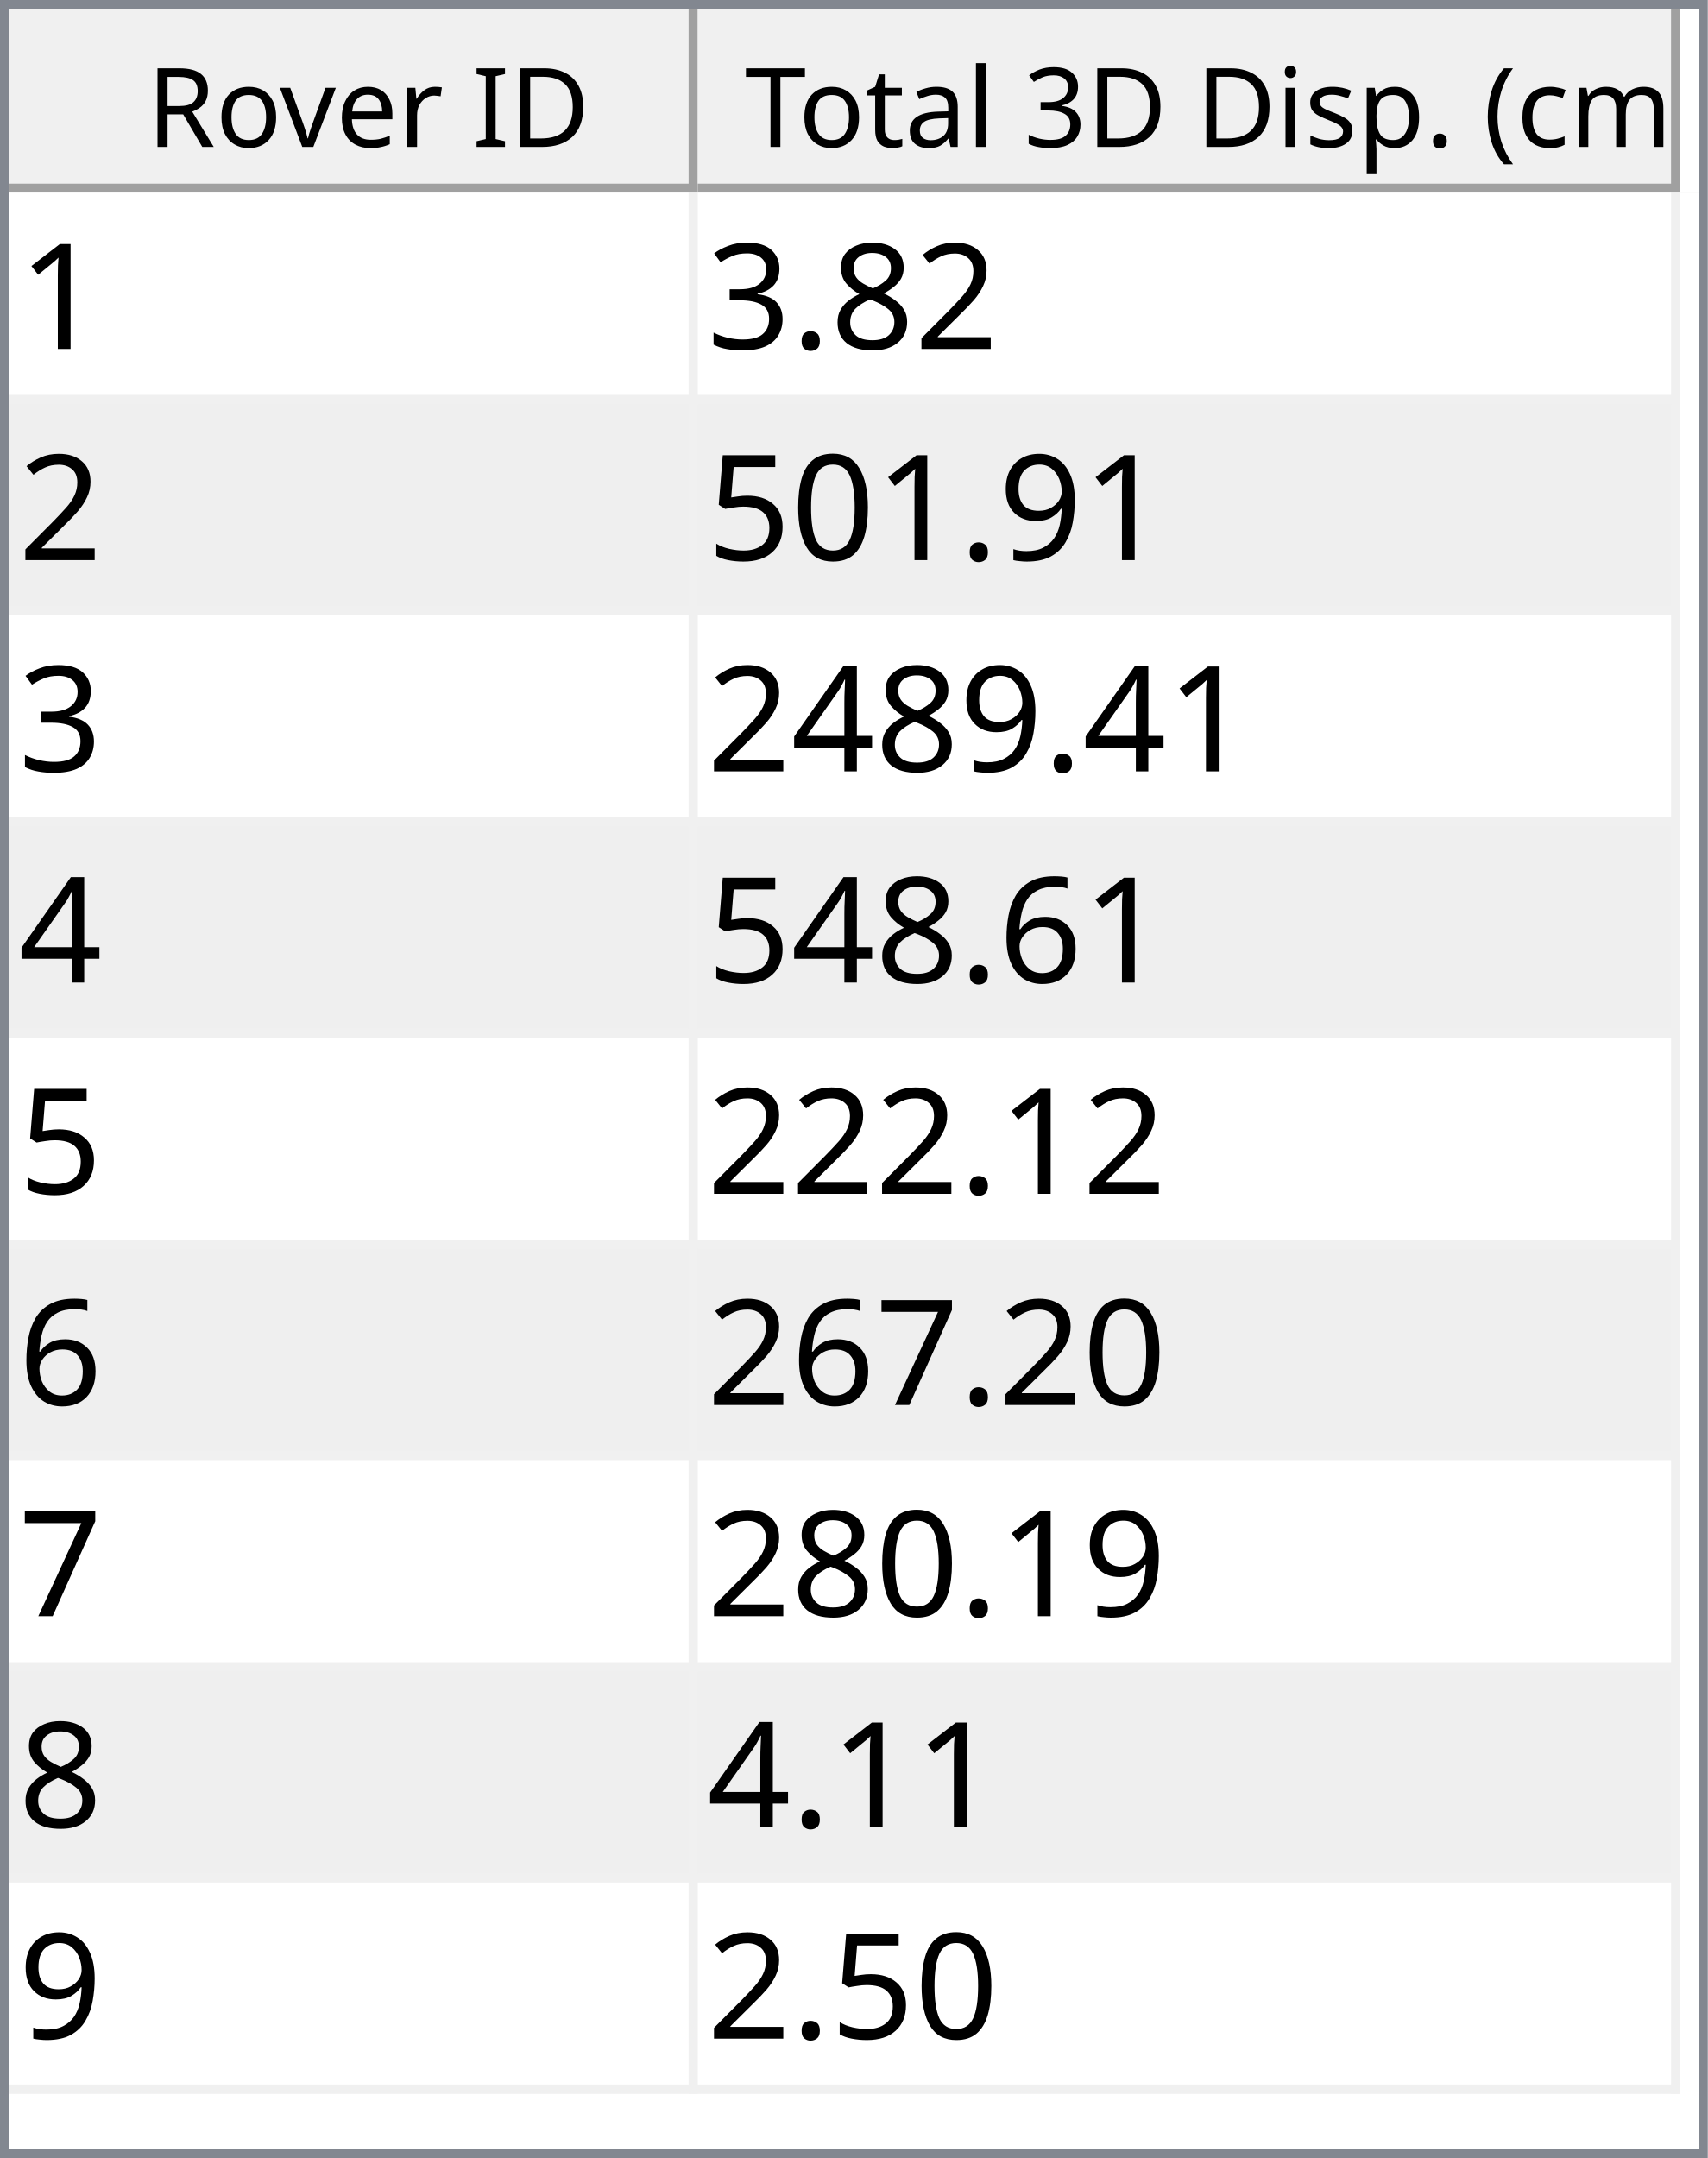
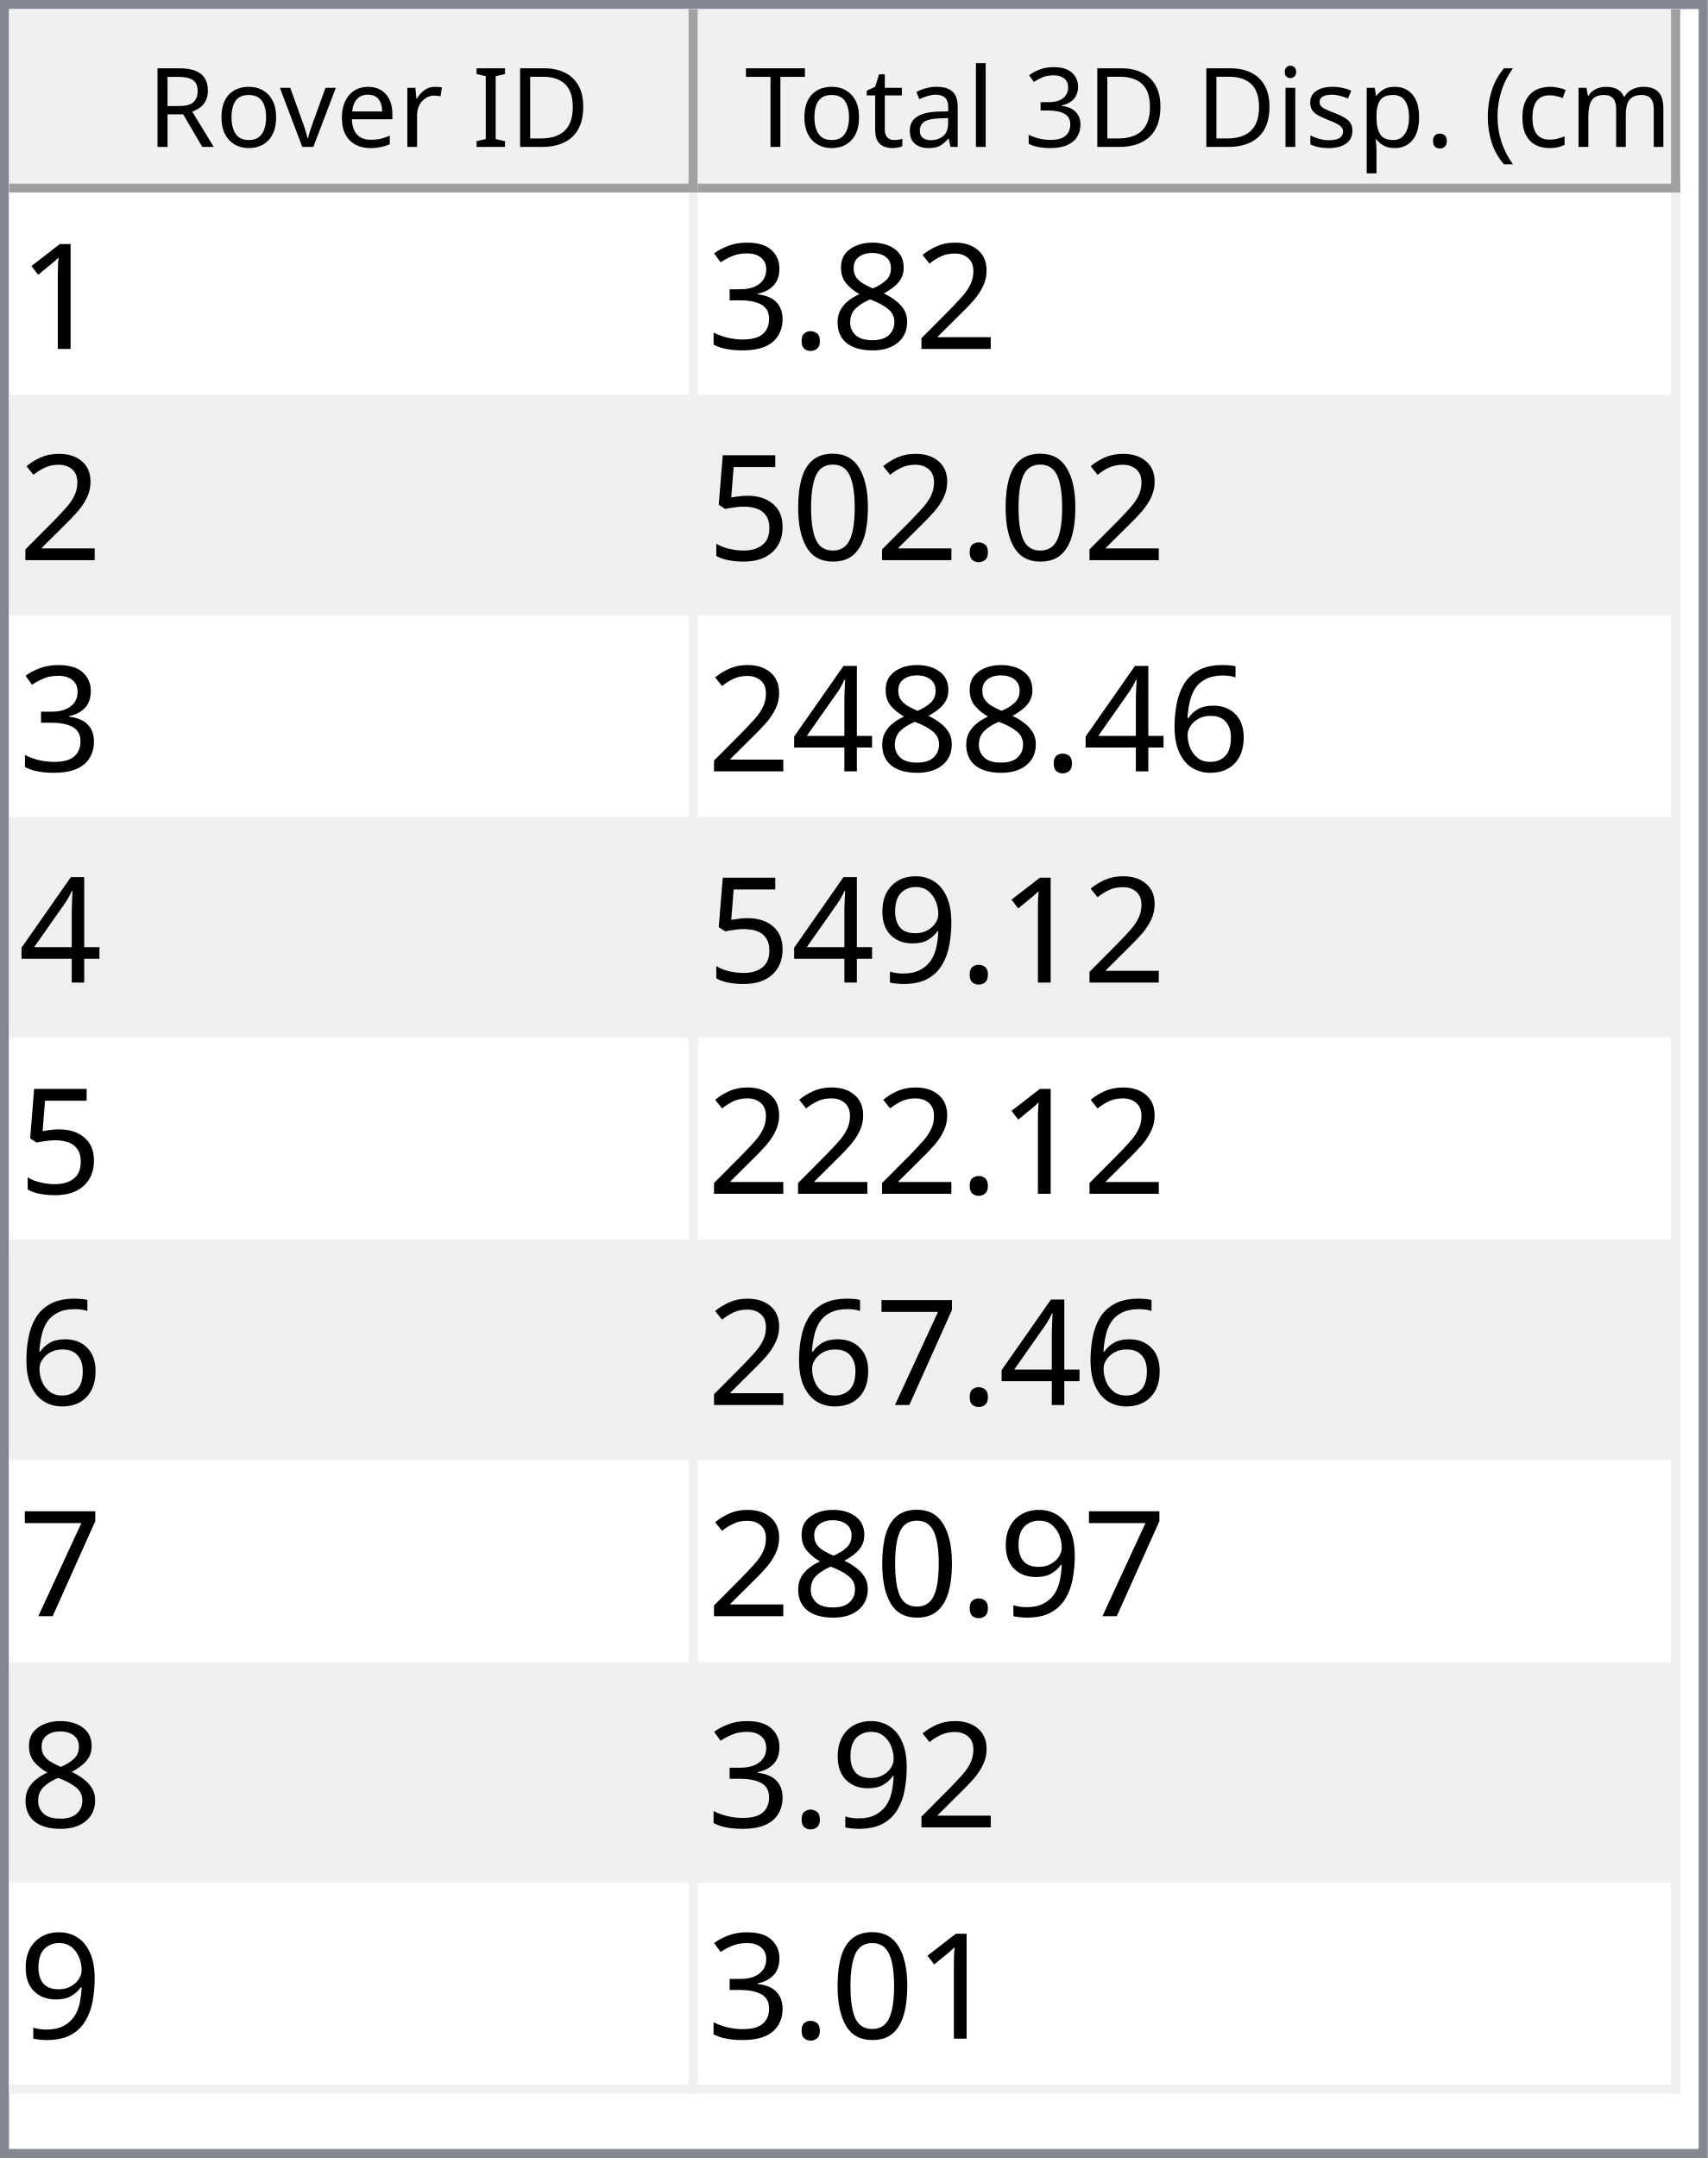
<svg xmlns="http://www.w3.org/2000/svg" style="fill-opacity:1; color-rendering:auto; color-interpolation:auto; text-rendering:auto; stroke:black; stroke-linecap:square; stroke-miterlimit:10; shape-rendering:auto; stroke-opacity:1; fill:black; stroke-dasharray:none; font-weight:normal; stroke-width:1; font-family:'Dialog'; font-style:normal; stroke-linejoin:miter; font-size:12px; stroke-dashoffset:0; image-rendering:auto;" width="186" height="235">
  <defs id="genericDefs" />
  <g>
    <defs id="defs1">
      <clipPath clipPathUnits="userSpaceOnUse" id="clipPath1">
        <path d="M0 0 L186 0 L186 235 L0 235 L0 0 Z" />
      </clipPath>
      <clipPath clipPathUnits="userSpaceOnUse" id="clipPath2">
        <path d="M0 0 L0 235 L186 235 L186 0 Z" />
      </clipPath>
      <clipPath clipPathUnits="userSpaceOnUse" id="clipPath3">
        <path d="M0 0 L0 20 L184 20 L184 0 Z" />
      </clipPath>
      <clipPath clipPathUnits="userSpaceOnUse" id="clipPath4">
        <path d="M0 0 L0 20 L75 20 L75 0 Z" />
      </clipPath>
      <clipPath clipPathUnits="userSpaceOnUse" id="clipPath5">
        <path d="M1 1 L1 19 L74 19 L74 1 Z" />
      </clipPath>
      <clipPath clipPathUnits="userSpaceOnUse" id="clipPath6">
        <path d="M0 0 L0 18 L73 18 L73 0 Z" />
      </clipPath>
      <clipPath clipPathUnits="userSpaceOnUse" id="clipPath7">
        <path d="M-0.5 -0.5 L-0.5 19.5 L74.5 19.5 L74.5 -0.5 Z" />
      </clipPath>
      <clipPath clipPathUnits="userSpaceOnUse" id="clipPath8">
        <path d="M0 0 L0 20 L107 20 L107 0 Z" />
      </clipPath>
      <clipPath clipPathUnits="userSpaceOnUse" id="clipPath9">
        <path d="M1 1 L1 19 L106 19 L106 1 Z" />
      </clipPath>
      <clipPath clipPathUnits="userSpaceOnUse" id="clipPath10">
        <path d="M0 0 L0 18 L105 18 L105 0 Z" />
      </clipPath>
      <clipPath clipPathUnits="userSpaceOnUse" id="clipPath11">
        <path d="M-0.5 -0.5 L-0.5 19.5 L106.5 19.5 L106.5 -0.5 Z" />
      </clipPath>
      <clipPath clipPathUnits="userSpaceOnUse" id="clipPath12">
        <path d="M0 0 L0 213 L184 213 L184 0 Z" />
      </clipPath>
      <clipPath clipPathUnits="userSpaceOnUse" id="clipPath13">
        <path d="M0 0 L0 207 L182 207 L182 0 Z" />
      </clipPath>
      <clipPath clipPathUnits="userSpaceOnUse" id="clipPath14">
        <path d="M-0.5 -0.5 L-0.5 206.5 L181.5 206.5 L181.5 -0.5 Z" />
      </clipPath>
      <clipPath clipPathUnits="userSpaceOnUse" id="clipPath15">
        <path d="M0 0 L0 22 L74 22 L74 0 Z" />
      </clipPath>
      <clipPath clipPathUnits="userSpaceOnUse" id="clipPath16">
        <path d="M0 0 L0 22 L106 22 L106 0 Z" />
      </clipPath>
      <font horiz-adv-x="64.551" id="font1">
        <font-face ascent="107.91" descent="25.098" units-per-em="100" style="font-style:normal; font-family:Segoe UI; font-weight:normal;" />
        <missing-glyph horiz-adv-x="64.551" d="M8.109 0 L8.109 68.266 L56.453 68.266 L56.453 0 L8.109 0 ZM15.328 7.234 L49.219 7.234 L49.219 61.031 L15.328 61.031 L15.328 7.234 Z" />
        <glyph unicode="D" horiz-adv-x="70.117" d="M9.188 0 L9.188 70.016 L28.516 70.016 Q65.531 70.016 65.531 35.891 Q65.531 19.672 55.25 9.836 Q44.969 0 27.734 0 L9.188 0 ZM17.391 62.594 L17.391 7.422 L27.828 7.422 Q41.609 7.422 49.273 14.797 Q56.938 22.172 56.938 35.688 Q56.938 62.594 28.328 62.594 L17.391 62.594 Z" />
        <glyph unicode="I" horiz-adv-x="26.611" d="M17.391 0 L9.188 0 L9.188 70.016 L17.391 70.016 L17.391 0 Z" />
        <glyph unicode=" " horiz-adv-x="27.393" d="" />
        <glyph unicode="r" horiz-adv-x="34.766" d="M34.188 41.891 Q32.078 43.5 28.125 43.5 Q23 43.5 19.555 38.672 Q16.109 33.844 16.109 25.484 L16.109 0 L8.109 0 L8.109 50 L16.109 50 L16.109 39.703 L16.312 39.703 Q18.016 44.969 21.531 47.922 Q25.047 50.875 29.391 50.875 Q32.516 50.875 34.188 50.203 L34.188 41.891 Z" />
        <glyph unicode="e" horiz-adv-x="52.295" d="M48.297 23 L12.984 23 Q13.188 14.656 17.484 10.109 Q21.781 5.562 29.297 5.562 Q37.75 5.562 44.828 11.141 L44.828 3.609 Q38.234 -1.172 27.391 -1.172 Q16.797 -1.172 10.742 5.641 Q4.688 12.453 4.688 24.812 Q4.688 36.469 11.305 43.82 Q17.922 51.172 27.734 51.172 Q37.547 51.172 42.922 44.828 Q48.297 38.484 48.297 27.203 L48.297 23 ZM40.094 29.781 Q40.047 36.719 36.75 40.578 Q33.453 44.438 27.594 44.438 Q21.922 44.438 17.969 40.383 Q14.016 36.328 13.094 29.781 L40.094 29.781 Z" />
        <glyph unicode="v" horiz-adv-x="47.9" d="M47.406 50 L27.484 0 L19.625 0 L0.688 50 L9.469 50 L22.172 13.672 Q23.578 9.672 23.922 6.688 L24.125 6.688 Q24.609 10.453 25.688 13.484 L38.969 50 L47.406 50 Z" />
        <glyph unicode="o" horiz-adv-x="58.594" d="M29 -1.172 Q17.922 -1.172 11.305 5.836 Q4.688 12.844 4.688 24.422 Q4.688 37.016 11.57 44.094 Q18.453 51.172 30.172 51.172 Q41.359 51.172 47.633 44.289 Q53.906 37.406 53.906 25.203 Q53.906 13.234 47.141 6.031 Q40.375 -1.172 29 -1.172 ZM29.594 44.438 Q21.875 44.438 17.383 39.188 Q12.891 33.938 12.891 24.703 Q12.891 15.828 17.43 10.695 Q21.969 5.562 29.594 5.562 Q37.359 5.562 41.531 10.594 Q45.703 15.625 45.703 24.906 Q45.703 34.281 41.531 39.359 Q37.359 44.438 29.594 44.438 Z" />
        <glyph unicode="R" horiz-adv-x="59.814" d="M59.375 0 L49.609 0 L37.891 19.625 Q36.281 22.359 34.766 24.289 Q33.25 26.219 31.664 27.438 Q30.078 28.656 28.25 29.219 Q26.422 29.781 24.125 29.781 L17.391 29.781 L17.391 0 L9.188 0 L9.188 70.016 L30.078 70.016 Q34.672 70.016 38.555 68.867 Q42.438 67.719 45.289 65.375 Q48.141 63.031 49.758 59.547 Q51.375 56.062 51.375 51.375 Q51.375 47.703 50.273 44.656 Q49.172 41.609 47.148 39.211 Q45.125 36.812 42.266 35.133 Q39.406 33.453 35.844 32.516 L35.844 32.328 Q37.594 31.547 38.891 30.547 Q40.188 29.547 41.359 28.18 Q42.531 26.812 43.68 25.078 Q44.828 23.344 46.234 21.047 L59.375 0 ZM17.391 62.594 L17.391 37.203 L28.516 37.203 Q31.594 37.203 34.203 38.133 Q36.812 39.062 38.719 40.797 Q40.625 42.531 41.703 45.047 Q42.781 47.562 42.781 50.688 Q42.781 56.297 39.141 59.445 Q35.5 62.594 28.609 62.594 L17.391 62.594 Z" />
        <glyph unicode=")" horiz-adv-x="30.176" d="M8.297 -15.922 L1.172 -15.922 Q16.406 2.344 16.406 26.812 Q16.406 51.469 1.078 70.016 L8.297 70.016 Q23.531 52.156 23.531 26.703 Q23.531 1.375 8.297 -15.922 Z" />
        <glyph unicode="m" horiz-adv-x="86.133" d="M79.109 0 L71.094 0 L71.094 28.719 Q71.094 37.016 68.531 40.727 Q65.969 44.438 59.906 44.438 Q54.781 44.438 51.195 39.75 Q47.609 35.062 47.609 28.516 L47.609 0 L39.594 0 L39.594 29.688 Q39.594 44.438 28.219 44.438 Q22.953 44.438 19.531 40.016 Q16.109 35.594 16.109 28.516 L16.109 0 L8.109 0 L8.109 50 L16.109 50 L16.109 42.094 L16.312 42.094 Q21.625 51.172 31.844 51.172 Q36.969 51.172 40.773 48.312 Q44.578 45.453 46 40.828 Q51.562 51.172 62.594 51.172 Q79.109 51.172 79.109 30.812 L79.109 0 Z" />
        <glyph unicode="c" horiz-adv-x="46.191" d="M42.188 2.297 Q36.422 -1.172 28.516 -1.172 Q17.828 -1.172 11.258 5.789 Q4.688 12.75 4.688 23.828 Q4.688 36.188 11.766 43.68 Q18.844 51.172 30.672 51.172 Q37.25 51.172 42.281 48.734 L42.281 40.531 Q36.719 44.438 30.375 44.438 Q22.703 44.438 17.797 38.945 Q12.891 33.453 12.891 24.516 Q12.891 15.719 17.508 10.641 Q22.125 5.562 29.891 5.562 Q36.422 5.562 42.188 9.906 L42.188 2.297 Z" />
        <glyph unicode="(" horiz-adv-x="30.176" d="M29.109 -15.922 L21.969 -15.922 Q6.844 1.375 6.844 26.703 Q6.844 52.156 21.969 70.016 L29.203 70.016 Q13.875 51.469 13.875 26.812 Q13.875 2.344 29.109 -15.922 Z" />
        <glyph unicode="." horiz-adv-x="21.68" d="M10.891 -1.078 Q8.641 -1.078 7.055 0.539 Q5.469 2.156 5.469 4.391 Q5.469 6.641 7.055 8.273 Q8.641 9.906 10.891 9.906 Q13.188 9.906 14.797 8.273 Q16.406 6.641 16.406 4.391 Q16.406 2.156 14.797 0.539 Q13.188 -1.078 10.891 -1.078 Z" />
        <glyph unicode="p" horiz-adv-x="58.789" d="M16.312 7.234 L16.109 7.234 L16.109 -23 L8.109 -23 L8.109 50 L16.109 50 L16.109 41.219 L16.312 41.219 Q22.219 51.172 33.594 51.172 Q43.266 51.172 48.688 44.461 Q54.109 37.75 54.109 26.469 Q54.109 13.922 48 6.375 Q41.891 -1.172 31.297 -1.172 Q21.578 -1.172 16.312 7.234 ZM16.109 27.391 L16.109 20.406 Q16.109 14.203 20.141 9.883 Q24.172 5.562 30.375 5.562 Q37.641 5.562 41.773 11.133 Q45.906 16.703 45.906 26.609 Q45.906 34.969 42.047 39.703 Q38.188 44.438 31.594 44.438 Q24.609 44.438 20.359 39.578 Q16.109 34.719 16.109 27.391 Z" />
        <glyph unicode="s" horiz-adv-x="42.432" d="M5.078 1.812 L5.078 10.406 Q11.625 5.562 19.484 5.562 Q30.031 5.562 30.031 12.594 Q30.031 14.594 29.125 15.992 Q28.219 17.391 26.68 18.461 Q25.141 19.531 23.07 20.383 Q21 21.234 18.609 22.172 Q15.281 23.484 12.766 24.828 Q10.25 26.172 8.57 27.859 Q6.891 29.547 6.031 31.695 Q5.172 33.844 5.172 36.719 Q5.172 40.234 6.789 42.945 Q8.406 45.656 11.086 47.484 Q13.766 49.312 17.211 50.242 Q20.656 51.172 24.312 51.172 Q30.812 51.172 35.938 48.922 L35.938 40.828 Q30.422 44.438 23.25 44.438 Q21 44.438 19.195 43.922 Q17.391 43.406 16.094 42.477 Q14.797 41.547 14.086 40.258 Q13.375 38.969 13.375 37.406 Q13.375 35.453 14.086 34.133 Q14.797 32.812 16.164 31.789 Q17.531 30.766 19.484 29.938 Q21.438 29.109 23.922 28.125 Q27.25 26.859 29.883 25.516 Q32.516 24.172 34.375 22.484 Q36.234 20.797 37.234 18.602 Q38.234 16.406 38.234 13.375 Q38.234 9.672 36.602 6.938 Q34.969 4.203 32.234 2.398 Q29.5 0.594 25.93 -0.289 Q22.359 -1.172 18.453 -1.172 Q10.75 -1.172 5.078 1.812 Z" />
        <glyph unicode="i" horiz-adv-x="24.219" d="M12.203 62.703 Q10.062 62.703 8.547 64.164 Q7.031 65.625 7.031 67.875 Q7.031 70.125 8.547 71.609 Q10.062 73.094 12.203 73.094 Q14.406 73.094 15.945 71.609 Q17.484 70.125 17.484 67.875 Q17.484 65.719 15.945 64.211 Q14.406 62.703 12.203 62.703 ZM16.109 0 L8.109 0 L8.109 50 L16.109 50 L16.109 0 Z" />
        <glyph unicode="3" horiz-adv-x="53.906" d="M46.531 19.828 Q46.531 15.094 44.75 11.211 Q42.969 7.328 39.719 4.57 Q36.469 1.812 31.93 0.297 Q27.391 -1.219 21.922 -1.219 Q11.922 -1.219 6 2.594 L6 11.188 Q13.094 5.609 22.219 5.609 Q25.875 5.609 28.828 6.539 Q31.781 7.469 33.906 9.227 Q36.031 10.984 37.18 13.477 Q38.328 15.969 38.328 19.094 Q38.328 32.812 18.797 32.812 L12.984 32.812 L12.984 39.594 L18.5 39.594 Q35.797 39.594 35.797 52.484 Q35.797 64.406 22.609 64.406 Q15.188 64.406 8.688 59.422 L8.688 67.188 Q15.375 71.188 24.609 71.188 Q29 71.188 32.57 69.969 Q36.141 68.75 38.68 66.555 Q41.219 64.359 42.609 61.281 Q44 58.203 44 54.5 Q44 40.672 30.031 36.719 L30.031 36.531 Q33.594 36.141 36.625 34.797 Q39.656 33.453 41.852 31.305 Q44.047 29.156 45.289 26.25 Q46.531 23.344 46.531 19.828 Z" />
        <glyph unicode="l" horiz-adv-x="24.219" d="M16.109 0 L8.109 0 L8.109 74.031 L16.109 74.031 L16.109 0 Z" />
        <glyph unicode="a" horiz-adv-x="50.879" d="M43.891 0 L35.891 0 L35.891 7.812 L35.688 7.812 Q30.469 -1.172 20.312 -1.172 Q12.844 -1.172 8.617 2.781 Q4.391 6.734 4.391 13.281 Q4.391 27.297 20.906 29.594 L35.891 31.688 Q35.891 44.438 25.594 44.438 Q16.547 44.438 9.281 38.281 L9.281 46.484 Q16.656 51.172 26.266 51.172 Q43.891 51.172 43.891 32.516 L43.891 0 ZM35.891 25.297 L23.828 23.641 Q18.266 22.859 15.43 20.875 Q12.594 18.891 12.594 13.875 Q12.594 10.203 15.211 7.883 Q17.828 5.562 22.172 5.562 Q28.125 5.562 32.008 9.742 Q35.891 13.922 35.891 20.312 L35.891 25.297 Z" />
        <glyph unicode="t" horiz-adv-x="33.887" d="M31.297 0.484 Q28.469 -1.078 23.828 -1.078 Q10.688 -1.078 10.688 13.578 L10.688 43.172 L2.094 43.172 L2.094 50 L10.688 50 L10.688 62.203 L18.703 64.797 L18.703 50 L31.297 50 L31.297 43.172 L18.703 43.172 L18.703 14.984 Q18.703 9.969 20.414 7.82 Q22.125 5.672 26.078 5.672 Q29.109 5.672 31.297 7.328 L31.297 0.484 Z" />
        <glyph unicode="T" horiz-adv-x="52.393" d="M50.594 62.594 L30.375 62.594 L30.375 0 L22.172 0 L22.172 62.594 L2 62.594 L2 70.016 L50.594 70.016 L50.594 62.594 Z" />
      </font>
      <font horiz-adv-x="75.0" id="font2">
        <font-face ascent="100.537" descent="21.973" units-per-em="100" style="font-style:normal; font-family:sans-serif; font-weight:normal;" />
        <missing-glyph horiz-adv-x="75.0" d="M12.5 0 L12.5 62.5 L62.5 62.5 L62.5 0 L12.5 0 ZM14.062 1.562 L60.938 1.562 L60.938 60.938 L14.062 60.938 L14.062 1.562 Z" />
        <glyph unicode="1" horiz-adv-x="55.615" d="M37.25 0 L28.469 0 L28.469 56 Q25.297 52.984 20.141 49.953 Q14.984 46.922 10.891 45.406 L10.891 53.906 Q18.266 57.375 23.781 62.305 Q29.297 67.234 31.594 71.875 L37.25 71.875 L37.25 0 Z" />
        <glyph unicode="2" horiz-adv-x="55.615" d="M50.344 8.453 L50.344 0 L3.031 0 Q2.938 3.172 4.047 6.109 Q5.859 10.938 9.836 15.625 Q13.812 20.312 21.344 26.469 Q33.016 36.031 37.117 41.625 Q41.219 47.219 41.219 52.203 Q41.219 57.422 37.477 61.008 Q33.734 64.594 27.734 64.594 Q21.391 64.594 17.578 60.789 Q13.766 56.984 13.719 50.25 L4.688 51.172 Q5.609 61.281 11.664 66.578 Q17.719 71.875 27.938 71.875 Q38.234 71.875 44.242 66.164 Q50.25 60.453 50.25 52 Q50.25 47.703 48.492 43.555 Q46.734 39.406 42.656 34.812 Q38.578 30.219 29.109 22.219 Q21.188 15.578 18.945 13.211 Q16.703 10.844 15.234 8.453 L50.344 8.453 Z" />
        <glyph unicode="8" horiz-adv-x="55.615" d="M17.672 38.812 Q12.203 40.828 9.57 44.539 Q6.938 48.25 6.938 53.422 Q6.938 61.234 12.555 66.555 Q18.172 71.875 27.484 71.875 Q36.859 71.875 42.578 66.43 Q48.297 60.984 48.297 53.172 Q48.297 48.188 45.68 44.508 Q43.062 40.828 37.75 38.812 Q44.344 36.672 47.781 31.883 Q51.219 27.094 51.219 20.453 Q51.219 11.281 44.727 5.031 Q38.234 -1.219 27.641 -1.219 Q17.047 -1.219 10.547 5.055 Q4.047 11.328 4.047 20.703 Q4.047 27.688 7.594 32.398 Q11.141 37.109 17.672 38.812 ZM15.922 53.719 Q15.922 48.641 19.195 45.414 Q22.469 42.188 27.688 42.188 Q32.766 42.188 36.016 45.383 Q39.266 48.578 39.266 53.219 Q39.266 58.062 35.914 61.359 Q32.562 64.656 27.594 64.656 Q22.562 64.656 19.242 61.43 Q15.922 58.203 15.922 53.719 ZM13.094 20.656 Q13.094 16.891 14.875 13.375 Q16.656 9.859 20.172 7.93 Q23.688 6 27.734 6 Q34.031 6 38.133 10.055 Q42.234 14.109 42.234 20.359 Q42.234 26.703 38.016 30.859 Q33.797 35.016 27.438 35.016 Q21.234 35.016 17.164 30.914 Q13.094 26.812 13.094 20.656 Z" />
        <glyph unicode="." horiz-adv-x="27.783" d="M9.078 0 L9.078 10.016 L19.094 10.016 L19.094 0 L9.078 0 Z" />
        <glyph unicode="3" horiz-adv-x="55.615" d="M4.203 18.891 L12.984 20.062 Q14.5 12.594 18.141 9.297 Q21.781 6 27 6 Q33.203 6 37.477 10.297 Q41.75 14.594 41.75 20.953 Q41.75 27 37.797 30.93 Q33.844 34.859 27.734 34.859 Q25.25 34.859 21.531 33.891 L22.516 41.609 Q23.391 41.5 23.922 41.5 Q29.547 41.5 34.039 44.43 Q38.531 47.359 38.531 53.469 Q38.531 58.297 35.258 61.477 Q31.984 64.656 26.812 64.656 Q21.688 64.656 18.266 61.43 Q14.844 58.203 13.875 51.766 L5.078 53.328 Q6.688 62.156 12.398 67.016 Q18.109 71.875 26.609 71.875 Q32.469 71.875 37.398 69.359 Q42.328 66.844 44.945 62.5 Q47.562 58.156 47.562 53.266 Q47.562 48.641 45.07 44.828 Q42.578 41.016 37.703 38.766 Q44.047 37.312 47.562 32.695 Q51.078 28.078 51.078 21.141 Q51.078 11.766 44.242 5.25 Q37.406 -1.266 26.953 -1.266 Q17.531 -1.266 11.305 4.352 Q5.078 9.969 4.203 18.891 Z" />
-         <glyph unicode="9" horiz-adv-x="55.615" d="M5.469 16.547 L13.922 17.328 Q14.984 11.375 18.016 8.688 Q21.047 6 25.781 6 Q29.828 6 32.883 7.859 Q35.938 9.719 37.891 12.82 Q39.844 15.922 41.164 21.195 Q42.484 26.469 42.484 31.938 Q42.484 32.516 42.438 33.688 Q39.797 29.5 35.234 26.883 Q30.672 24.266 25.344 24.266 Q16.453 24.266 10.305 30.711 Q4.156 37.156 4.156 47.703 Q4.156 58.594 10.578 65.234 Q17 71.875 26.656 71.875 Q33.641 71.875 39.43 68.117 Q45.219 64.359 48.219 57.398 Q51.219 50.438 51.219 37.25 Q51.219 23.531 48.242 15.406 Q45.266 7.281 39.383 3.031 Q33.5 -1.219 25.594 -1.219 Q17.188 -1.219 11.867 3.445 Q6.547 8.109 5.469 16.547 ZM41.453 48.141 Q41.453 55.719 37.43 60.156 Q33.406 64.594 27.734 64.594 Q21.875 64.594 17.531 59.812 Q13.188 55.031 13.188 47.406 Q13.188 40.578 17.312 36.305 Q21.438 32.031 27.484 32.031 Q33.594 32.031 37.523 36.305 Q41.453 40.578 41.453 48.141 Z" />
        <glyph unicode="0" horiz-adv-x="55.615" d="M4.156 35.297 Q4.156 48 6.766 55.742 Q9.375 63.484 14.523 67.68 Q19.672 71.875 27.484 71.875 Q33.25 71.875 37.594 69.555 Q41.938 67.234 44.773 62.867 Q47.609 58.5 49.219 52.227 Q50.828 45.953 50.828 35.297 Q50.828 22.703 48.242 14.969 Q45.656 7.234 40.508 3.008 Q35.359 -1.219 27.484 -1.219 Q17.141 -1.219 11.234 6.203 Q4.156 15.141 4.156 35.297 ZM13.188 35.297 Q13.188 17.672 17.312 11.836 Q21.438 6 27.484 6 Q33.547 6 37.672 11.859 Q41.797 17.719 41.797 35.297 Q41.797 52.984 37.672 58.789 Q33.547 64.594 27.391 64.594 Q21.344 64.594 17.719 59.469 Q13.188 52.938 13.188 35.297 Z" />
        <glyph unicode="5" horiz-adv-x="55.615" d="M4.156 18.75 L13.375 19.531 Q14.406 12.797 18.141 9.398 Q21.875 6 27.156 6 Q33.5 6 37.891 10.789 Q42.281 15.578 42.281 23.484 Q42.281 31 38.062 35.352 Q33.844 39.703 27 39.703 Q22.75 39.703 19.336 37.773 Q15.922 35.844 13.969 32.766 L5.719 33.844 L12.641 70.609 L48.25 70.609 L48.25 62.203 L19.672 62.203 L15.828 42.969 Q22.266 47.469 29.344 47.469 Q38.719 47.469 45.164 40.969 Q51.609 34.469 51.609 24.266 Q51.609 14.547 45.953 7.469 Q39.062 -1.219 27.156 -1.219 Q17.391 -1.219 11.211 4.25 Q5.031 9.719 4.156 18.75 Z" />
+         <glyph unicode="6" horiz-adv-x="55.615" d="M49.75 54.047 L41.016 53.375 Q39.844 58.547 37.703 60.891 Q34.125 64.656 28.906 64.656 Q24.703 64.656 21.531 62.312 Q17.391 59.281 14.992 53.469 Q12.594 47.656 12.5 36.922 Q15.672 41.75 20.266 44.094 Q24.859 46.438 29.891 46.438 Q38.672 46.438 44.852 39.969 Q51.031 33.5 51.031 23.25 Q51.031 16.5 48.125 10.719 Q45.219 4.938 40.141 1.859 Q35.062 -1.219 28.609 -1.219 Q17.625 -1.219 10.695 6.859 Q3.766 14.938 3.766 33.5 Q3.766 54.25 11.422 63.672 Q18.109 71.875 29.438 71.875 Q37.891 71.875 43.289 67.141 Q48.688 62.406 49.75 54.047 ZM13.875 23.188 Q13.875 18.656 15.797 14.508 Q17.719 10.359 21.188 8.18 Q24.656 6 28.469 6 Q34.031 6 38.039 10.492 Q42.047 14.984 42.047 22.703 Q42.047 30.125 38.086 34.398 Q34.125 38.672 28.125 38.672 Q22.172 38.672 18.023 34.398 Q13.875 30.125 13.875 23.188 Z" />
        <glyph unicode="4" horiz-adv-x="55.615" d="M32.328 0 L32.328 17.141 L1.266 17.141 L1.266 25.203 L33.938 71.578 L41.109 71.578 L41.109 25.203 L50.781 25.203 L50.781 17.141 L41.109 17.141 L41.109 0 L32.328 0 ZM32.328 25.203 L32.328 57.469 L9.906 25.203 L32.328 25.203 Z" />
-         <glyph unicode="6" horiz-adv-x="55.615" d="M49.75 54.047 L41.016 53.375 Q39.844 58.547 37.703 60.891 Q34.125 64.656 28.906 64.656 Q24.703 64.656 21.531 62.312 Q17.391 59.281 14.992 53.469 Q12.594 47.656 12.5 36.922 Q15.672 41.75 20.266 44.094 Q24.859 46.438 29.891 46.438 Q38.672 46.438 44.852 39.969 Q51.031 33.5 51.031 23.25 Q51.031 16.5 48.125 10.719 Q45.219 4.938 40.141 1.859 Q35.062 -1.219 28.609 -1.219 Q17.625 -1.219 10.695 6.859 Q3.766 14.938 3.766 33.5 Q3.766 54.25 11.422 63.672 Q18.109 71.875 29.438 71.875 Q37.891 71.875 43.289 67.141 Q48.688 62.406 49.75 54.047 ZM13.875 23.188 Q13.875 18.656 15.797 14.508 Q17.719 10.359 21.188 8.18 Q24.656 6 28.469 6 Q34.031 6 38.039 10.492 Q42.047 14.984 42.047 22.703 Q42.047 30.125 38.086 34.398 Q34.125 38.672 28.125 38.672 Q22.172 38.672 18.023 34.398 Q13.875 30.125 13.875 23.188 Z" />
+         <glyph unicode="9" horiz-adv-x="55.615" d="M5.469 16.547 L13.922 17.328 Q14.984 11.375 18.016 8.688 Q21.047 6 25.781 6 Q29.828 6 32.883 7.859 Q35.938 9.719 37.891 12.82 Q39.844 15.922 41.164 21.195 Q42.484 26.469 42.484 31.938 Q42.484 32.516 42.438 33.688 Q39.797 29.5 35.234 26.883 Q30.672 24.266 25.344 24.266 Q16.453 24.266 10.305 30.711 Q4.156 37.156 4.156 47.703 Q4.156 58.594 10.578 65.234 Q17 71.875 26.656 71.875 Q33.641 71.875 39.43 68.117 Q45.219 64.359 48.219 57.398 Q51.219 50.438 51.219 37.25 Q51.219 23.531 48.242 15.406 Q45.266 7.281 39.383 3.031 Q33.5 -1.219 25.594 -1.219 Q17.188 -1.219 11.867 3.445 Q6.547 8.109 5.469 16.547 ZM41.453 48.141 Q41.453 55.719 37.43 60.156 Q33.406 64.594 27.734 64.594 Q21.875 64.594 17.531 59.812 Q13.188 55.031 13.188 47.406 Q13.188 40.578 17.312 36.305 Q21.438 32.031 27.484 32.031 Q33.594 32.031 37.523 36.305 Q41.453 40.578 41.453 48.141 Z" />
        <glyph unicode="7" horiz-adv-x="55.615" d="M4.734 62.203 L4.734 70.656 L51.078 70.656 L51.078 63.812 Q44.234 56.547 37.523 44.484 Q30.812 32.422 27.156 19.672 Q24.516 10.688 23.781 0 L14.75 0 Q14.891 8.453 18.062 20.414 Q21.234 32.375 27.172 43.484 Q33.109 54.594 39.797 62.203 L4.734 62.203 Z" />
      </font>
    </defs>
    <g style="fill:white; stroke:white;">
      <rect x="0" y="0" width="186" style="clip-path:url(#clipPath1); stroke:none;" height="235" />
    </g>
    <g style="fill:white; text-rendering:optimizeSpeed; color-rendering:optimizeSpeed; image-rendering:optimizeSpeed; shape-rendering:crispEdges; stroke:white; color-interpolation:sRGB;">
      <rect x="0" width="186" height="235" y="0" style="stroke:none;" />
      <path style="stroke:none;" d="M0 235 L186 235 L186 0 L0 0 Z" />
    </g>
    <g style="fill:rgb(240,240,240); font-family:'Segoe UI'; stroke:rgb(240,240,240);">
      <rect x="0" y="0" width="186" style="clip-path:url(#clipPath2); stroke:none;" height="235" />
    </g>
    <g style="fill:rgb(130,135,144); font-family:'Segoe UI'; stroke:rgb(130,135,144);">
      <path d="M0 0 L186 0 L186 235 L0 235 L0 0 ZM1 1 L185 1 L185 234 L1 234 L1 1 Z" style="fill-rule:evenodd; clip-path:url(#clipPath2); stroke:none;" />
    </g>
    <g style="fill:white; font-family:'Segoe UI'; stroke:white;" transform="translate(1,1)">
      <rect x="0" y="0" width="184" style="clip-path:url(#clipPath3); stroke:none;" height="20" />
    </g>
    <g style="fill:rgb(240,240,240); font-family:'Segoe UI'; stroke:rgb(240,240,240);" transform="translate(1,1)">
      <rect x="0" y="0" width="75" style="clip-path:url(#clipPath4); stroke:none;" height="20" />
    </g>
    <g style="font-family:'Segoe UI';" transform="translate(2,2)">
      <text x="14" xml:space="preserve" y="14" style="clip-path:url(#clipPath6); stroke:none;">Rover ID</text>
    </g>
    <g style="fill:rgb(160,160,160); font-family:'Segoe UI'; stroke:rgb(160,160,160); stroke-linejoin:bevel;" transform="translate(1.5,1.5)">
      <line x1="74" x2="74" y1="0" style="fill:none; clip-path:url(#clipPath7);" y2="19" />
    </g>
    <g style="fill:rgb(160,160,160); font-family:'Segoe UI'; stroke:rgb(160,160,160); stroke-linejoin:bevel;" transform="matrix(1,0,0,1,1,1) translate(0.5,0.5)">
      <line x1="0" x2="74" y1="19" style="fill:none; clip-path:url(#clipPath7);" y2="19" />
    </g>
    <g style="fill:rgb(240,240,240); font-family:'Segoe UI'; stroke:rgb(240,240,240);" transform="translate(76,1)">
      <rect x="0" y="0" width="107" style="clip-path:url(#clipPath8); stroke:none;" height="20" />
    </g>
    <g style="font-family:'Segoe UI';" transform="translate(77,2)">
      <text x="1" xml:space="preserve" y="14" style="clip-path:url(#clipPath10); stroke:none;"> Total 3D Disp. (cm)</text>
    </g>
    <g style="fill:rgb(160,160,160); font-family:'Segoe UI'; stroke:rgb(160,160,160); stroke-linejoin:bevel;" transform="translate(76.5,1.5)">
      <line x1="106" x2="106" y1="0" style="fill:none; clip-path:url(#clipPath11);" y2="19" />
    </g>
    <g style="fill:rgb(160,160,160); font-family:'Segoe UI'; stroke:rgb(160,160,160); stroke-linejoin:bevel;" transform="matrix(1,0,0,1,76,1) translate(0.5,0.5)">
      <line x1="0" x2="106" y1="19" style="fill:none; clip-path:url(#clipPath11);" y2="19" />
    </g>
    <g style="fill:white; font-family:'Segoe UI'; stroke:white;" transform="translate(1,21)">
      <rect x="0" y="0" width="184" style="clip-path:url(#clipPath12); stroke:none;" height="213" />
    </g>
    <g style="fill:rgb(240,240,240); font-size:16px; font-family:sans-serif; stroke:rgb(240,240,240);" transform="translate(1,21)">
      <rect x="0" y="0" width="182" style="clip-path:url(#clipPath13); stroke:none;" height="207" />
      <line transform="translate(0.5,0.5)" x1="0" x2="181" y1="22" style="clip-path:url(#clipPath14); fill:none; stroke-linejoin:bevel;" y2="22" />
    </g>
    <g transform="matrix(1,0,0,1,1,21) translate(0.5,0.5)" style="fill:rgb(240,240,240); font-size:16px; font-family:sans-serif; stroke:rgb(240,240,240); stroke-linejoin:bevel;">
      <line x1="0" x2="181" y1="45" style="fill:none; clip-path:url(#clipPath14);" y2="45" />
    </g>
    <g transform="matrix(1,0,0,1,1,21) translate(0.5,0.5)" style="fill:rgb(240,240,240); font-size:16px; font-family:sans-serif; stroke:rgb(240,240,240); stroke-linejoin:bevel;">
      <line x1="0" x2="181" y1="68" style="fill:none; clip-path:url(#clipPath14);" y2="68" />
    </g>
    <g transform="matrix(1,0,0,1,1,21) translate(0.5,0.5)" style="fill:rgb(240,240,240); font-size:16px; font-family:sans-serif; stroke:rgb(240,240,240); stroke-linejoin:bevel;">
      <line x1="0" x2="181" y1="91" style="fill:none; clip-path:url(#clipPath14);" y2="91" />
    </g>
    <g transform="matrix(1,0,0,1,1,21) translate(0.5,0.5)" style="fill:rgb(240,240,240); font-size:16px; font-family:sans-serif; stroke:rgb(240,240,240); stroke-linejoin:bevel;">
      <line x1="0" x2="181" y1="114" style="fill:none; clip-path:url(#clipPath14);" y2="114" />
    </g>
    <g transform="matrix(1,0,0,1,1,21) translate(0.5,0.5)" style="fill:rgb(240,240,240); font-size:16px; font-family:sans-serif; stroke:rgb(240,240,240); stroke-linejoin:bevel;">
      <line x1="0" x2="181" y1="137" style="fill:none; clip-path:url(#clipPath14);" y2="137" />
    </g>
    <g transform="matrix(1,0,0,1,1,21) translate(0.5,0.5)" style="fill:rgb(240,240,240); font-size:16px; font-family:sans-serif; stroke:rgb(240,240,240); stroke-linejoin:bevel;">
      <line x1="0" x2="181" y1="160" style="fill:none; clip-path:url(#clipPath14);" y2="160" />
    </g>
    <g transform="matrix(1,0,0,1,1,21) translate(0.5,0.5)" style="fill:rgb(240,240,240); font-size:16px; font-family:sans-serif; stroke:rgb(240,240,240); stroke-linejoin:bevel;">
      <line x1="0" x2="181" y1="183" style="fill:none; clip-path:url(#clipPath14);" y2="183" />
    </g>
    <g transform="matrix(1,0,0,1,1,21) translate(0.5,0.5)" style="fill:rgb(240,240,240); font-size:16px; font-family:sans-serif; stroke:rgb(240,240,240); stroke-linejoin:bevel;">
      <line x1="0" x2="181" y1="206" style="fill:none; clip-path:url(#clipPath14);" y2="206" />
    </g>
    <g transform="matrix(1,0,0,1,1,21) translate(0.5,0.5)" style="fill:rgb(240,240,240); font-size:16px; font-family:sans-serif; stroke:rgb(240,240,240); stroke-linejoin:bevel;">
      <line x1="74" x2="74" y1="0" style="fill:none; clip-path:url(#clipPath14);" y2="206" />
    </g>
    <g transform="matrix(1,0,0,1,1,21) translate(0.5,0.5)" style="fill:rgb(240,240,240); font-size:16px; font-family:sans-serif; stroke:rgb(240,240,240); stroke-linejoin:bevel;">
      <line x1="181" x2="181" y1="0" style="fill:none; clip-path:url(#clipPath14);" y2="206" />
    </g>
    <g style="fill:white; font-size:16px; font-family:sans-serif; stroke:white;" transform="matrix(1,0,0,1,1,21)">
      <rect x="0" y="0" width="74" style="clip-path:url(#clipPath15); stroke:none;" height="22" />
      <text x="1" y="17" style="fill:black; clip-path:url(#clipPath15); stroke:none;" xml:space="preserve">1</text>
    </g>
    <g style="fill:white; font-size:16px; font-family:sans-serif; stroke:white;" transform="matrix(1,0,0,1,1,21) translate(75,0)">
      <rect x="0" y="0" width="106" style="clip-path:url(#clipPath16); stroke:none;" height="22" />
      <text x="1" y="17" style="fill:black; clip-path:url(#clipPath16); stroke:none;" xml:space="preserve">3.82</text>
    </g>
    <g style="fill:rgb(239,239,239); font-size:16px; font-family:sans-serif; stroke:rgb(239,239,239);" transform="matrix(1,0,0,1,1,21) translate(0,23)">
      <rect x="0" y="0" width="74" style="clip-path:url(#clipPath15); stroke:none;" height="22" />
      <text x="1" y="17" style="fill:black; clip-path:url(#clipPath15); stroke:none;" xml:space="preserve">2</text>
    </g>
    <g style="fill:rgb(239,239,239); font-size:16px; font-family:sans-serif; stroke:rgb(239,239,239);" transform="matrix(1,0,0,1,1,21) translate(75,23)">
      <rect x="0" y="0" width="106" style="clip-path:url(#clipPath16); stroke:none;" height="22" />
-       <text x="1" y="17" style="fill:black; clip-path:url(#clipPath16); stroke:none;" xml:space="preserve">501.91</text>
+       <text x="1" y="17" style="fill:black; clip-path:url(#clipPath16); stroke:none;" xml:space="preserve">502.02</text>
    </g>
    <g style="fill:white; font-size:16px; font-family:sans-serif; stroke:white;" transform="matrix(1,0,0,1,1,21) translate(0,46)">
      <rect x="0" y="0" width="74" style="clip-path:url(#clipPath15); stroke:none;" height="22" />
      <text x="1" y="17" style="fill:black; clip-path:url(#clipPath15); stroke:none;" xml:space="preserve">3</text>
    </g>
    <g style="fill:white; font-size:16px; font-family:sans-serif; stroke:white;" transform="matrix(1,0,0,1,1,21) translate(75,46)">
      <rect x="0" y="0" width="106" style="clip-path:url(#clipPath16); stroke:none;" height="22" />
-       <text x="1" y="17" style="fill:black; clip-path:url(#clipPath16); stroke:none;" xml:space="preserve">2489.41</text>
+       <text x="1" y="17" style="fill:black; clip-path:url(#clipPath16); stroke:none;" xml:space="preserve">2488.46</text>
    </g>
    <g style="fill:rgb(239,239,239); font-size:16px; font-family:sans-serif; stroke:rgb(239,239,239);" transform="matrix(1,0,0,1,1,21) translate(0,69)">
      <rect x="0" y="0" width="74" style="clip-path:url(#clipPath15); stroke:none;" height="22" />
      <text x="1" y="17" style="fill:black; clip-path:url(#clipPath15); stroke:none;" xml:space="preserve">4</text>
    </g>
    <g style="fill:rgb(239,239,239); font-size:16px; font-family:sans-serif; stroke:rgb(239,239,239);" transform="matrix(1,0,0,1,1,21) translate(75,69)">
      <rect x="0" y="0" width="106" style="clip-path:url(#clipPath16); stroke:none;" height="22" />
-       <text x="1" y="17" style="fill:black; clip-path:url(#clipPath16); stroke:none;" xml:space="preserve">548.61</text>
+       <text x="1" y="17" style="fill:black; clip-path:url(#clipPath16); stroke:none;" xml:space="preserve">549.12</text>
    </g>
    <g style="fill:white; font-size:16px; font-family:sans-serif; stroke:white;" transform="matrix(1,0,0,1,1,21) translate(0,92)">
      <rect x="0" y="0" width="74" style="clip-path:url(#clipPath15); stroke:none;" height="22" />
      <text x="1" y="17" style="fill:black; clip-path:url(#clipPath15); stroke:none;" xml:space="preserve">5</text>
    </g>
    <g style="fill:white; font-size:16px; font-family:sans-serif; stroke:white;" transform="matrix(1,0,0,1,1,21) translate(75,92)">
      <rect x="0" y="0" width="106" style="clip-path:url(#clipPath16); stroke:none;" height="22" />
      <text x="1" y="17" style="fill:black; clip-path:url(#clipPath16); stroke:none;" xml:space="preserve">222.12</text>
    </g>
    <g style="fill:rgb(239,239,239); font-size:16px; font-family:sans-serif; stroke:rgb(239,239,239);" transform="matrix(1,0,0,1,1,21) translate(0,115)">
      <rect x="0" y="0" width="74" style="clip-path:url(#clipPath15); stroke:none;" height="22" />
      <text x="1" y="17" style="fill:black; clip-path:url(#clipPath15); stroke:none;" xml:space="preserve">6</text>
    </g>
    <g style="fill:rgb(239,239,239); font-size:16px; font-family:sans-serif; stroke:rgb(239,239,239);" transform="matrix(1,0,0,1,1,21) translate(75,115)">
      <rect x="0" y="0" width="106" style="clip-path:url(#clipPath16); stroke:none;" height="22" />
-       <text x="1" y="17" style="fill:black; clip-path:url(#clipPath16); stroke:none;" xml:space="preserve">267.20</text>
+       <text x="1" y="17" style="fill:black; clip-path:url(#clipPath16); stroke:none;" xml:space="preserve">267.46</text>
    </g>
    <g style="fill:white; font-size:16px; font-family:sans-serif; stroke:white;" transform="matrix(1,0,0,1,1,21) translate(0,138)">
      <rect x="0" y="0" width="74" style="clip-path:url(#clipPath15); stroke:none;" height="22" />
      <text x="1" y="17" style="fill:black; clip-path:url(#clipPath15); stroke:none;" xml:space="preserve">7</text>
    </g>
    <g style="fill:white; font-size:16px; font-family:sans-serif; stroke:white;" transform="matrix(1,0,0,1,1,21) translate(75,138)">
      <rect x="0" y="0" width="106" style="clip-path:url(#clipPath16); stroke:none;" height="22" />
-       <text x="1" y="17" style="fill:black; clip-path:url(#clipPath16); stroke:none;" xml:space="preserve">280.19</text>
+       <text x="1" y="17" style="fill:black; clip-path:url(#clipPath16); stroke:none;" xml:space="preserve">280.97</text>
    </g>
    <g style="fill:rgb(239,239,239); font-size:16px; font-family:sans-serif; stroke:rgb(239,239,239);" transform="matrix(1,0,0,1,1,21) translate(0,161)">
      <rect x="0" y="0" width="74" style="clip-path:url(#clipPath15); stroke:none;" height="22" />
      <text x="1" y="17" style="fill:black; clip-path:url(#clipPath15); stroke:none;" xml:space="preserve">8</text>
    </g>
    <g style="fill:rgb(239,239,239); font-size:16px; font-family:sans-serif; stroke:rgb(239,239,239);" transform="matrix(1,0,0,1,1,21) translate(75,161)">
      <rect x="0" y="0" width="106" style="clip-path:url(#clipPath16); stroke:none;" height="22" />
-       <text x="1" y="17" style="fill:black; clip-path:url(#clipPath16); stroke:none;" xml:space="preserve">4.11</text>
+       <text x="1" y="17" style="fill:black; clip-path:url(#clipPath16); stroke:none;" xml:space="preserve">3.92</text>
    </g>
    <g style="fill:white; font-size:16px; font-family:sans-serif; stroke:white;" transform="matrix(1,0,0,1,1,21) translate(0,184)">
      <rect x="0" y="0" width="74" style="clip-path:url(#clipPath15); stroke:none;" height="22" />
      <text x="1" y="17" style="fill:black; clip-path:url(#clipPath15); stroke:none;" xml:space="preserve">9</text>
    </g>
    <g style="fill:white; font-size:16px; font-family:sans-serif; stroke:white;" transform="matrix(1,0,0,1,1,21) translate(75,184)">
      <rect x="0" y="0" width="106" style="clip-path:url(#clipPath16); stroke:none;" height="22" />
-       <text x="1" y="17" style="fill:black; clip-path:url(#clipPath16); stroke:none;" xml:space="preserve">2.50</text>
+       <text x="1" y="17" style="fill:black; clip-path:url(#clipPath16); stroke:none;" xml:space="preserve">3.01</text>
    </g>
  </g>
</svg>
